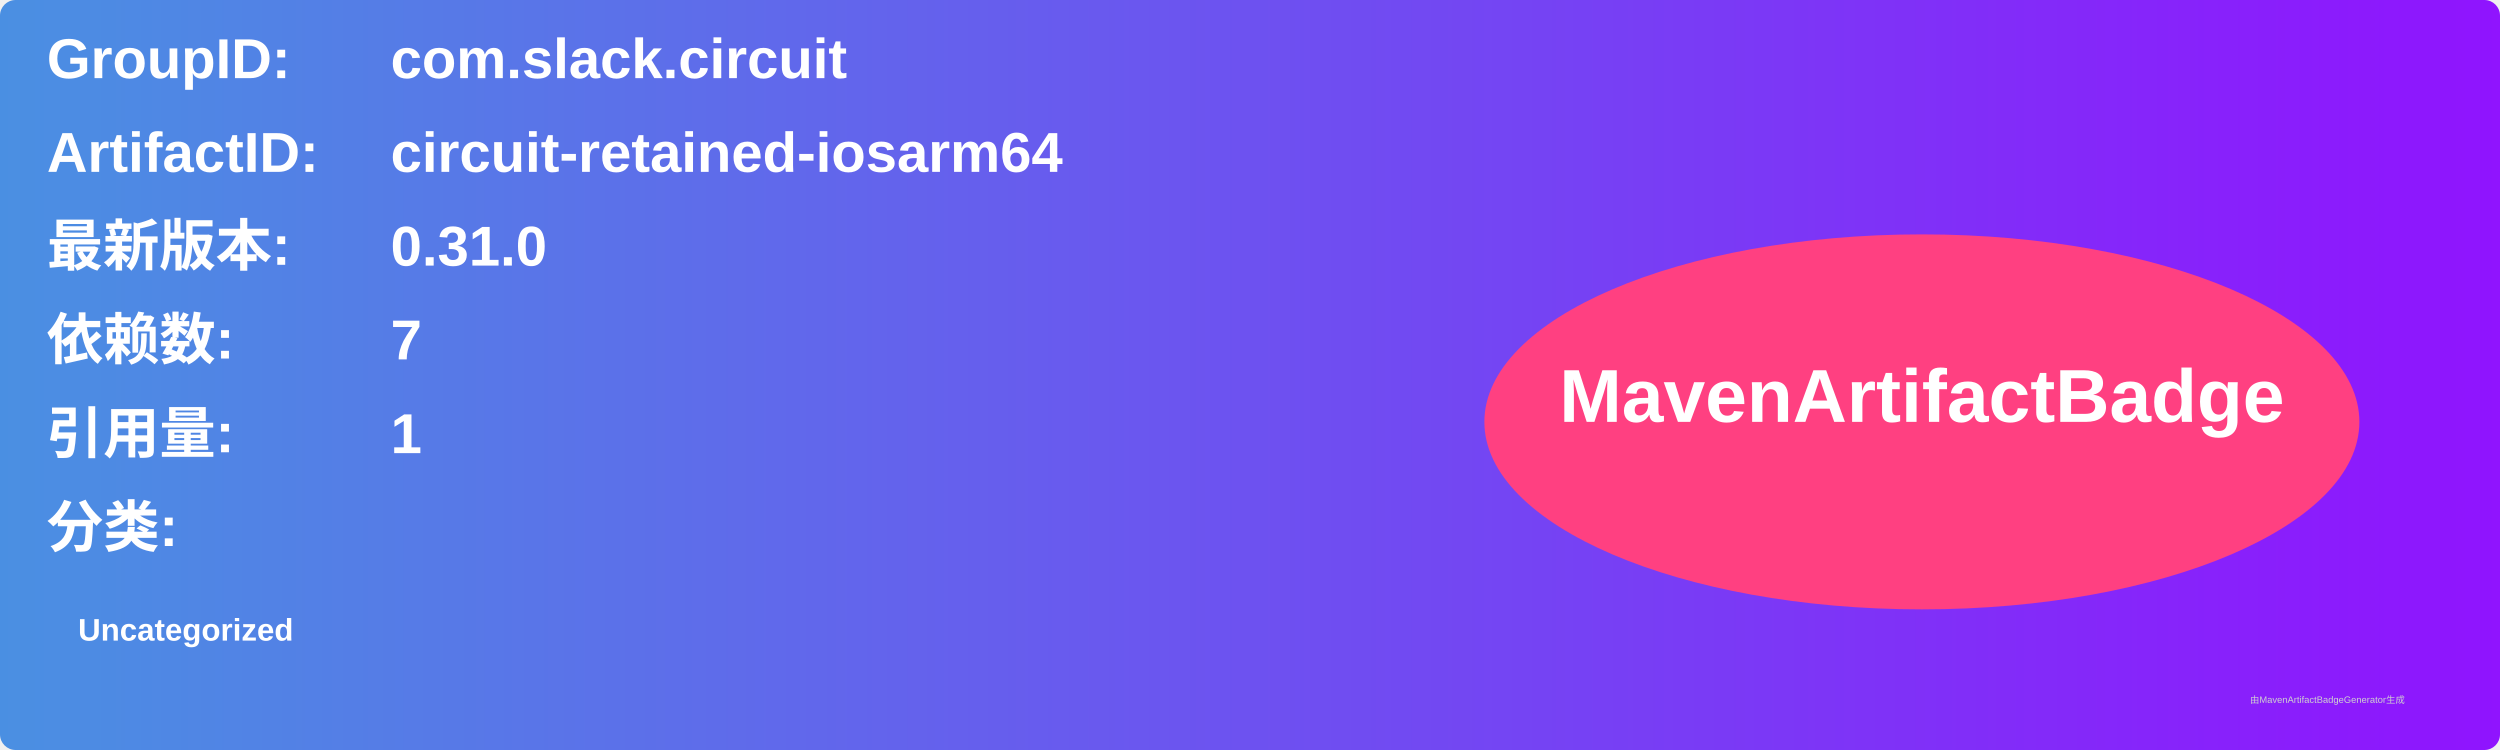
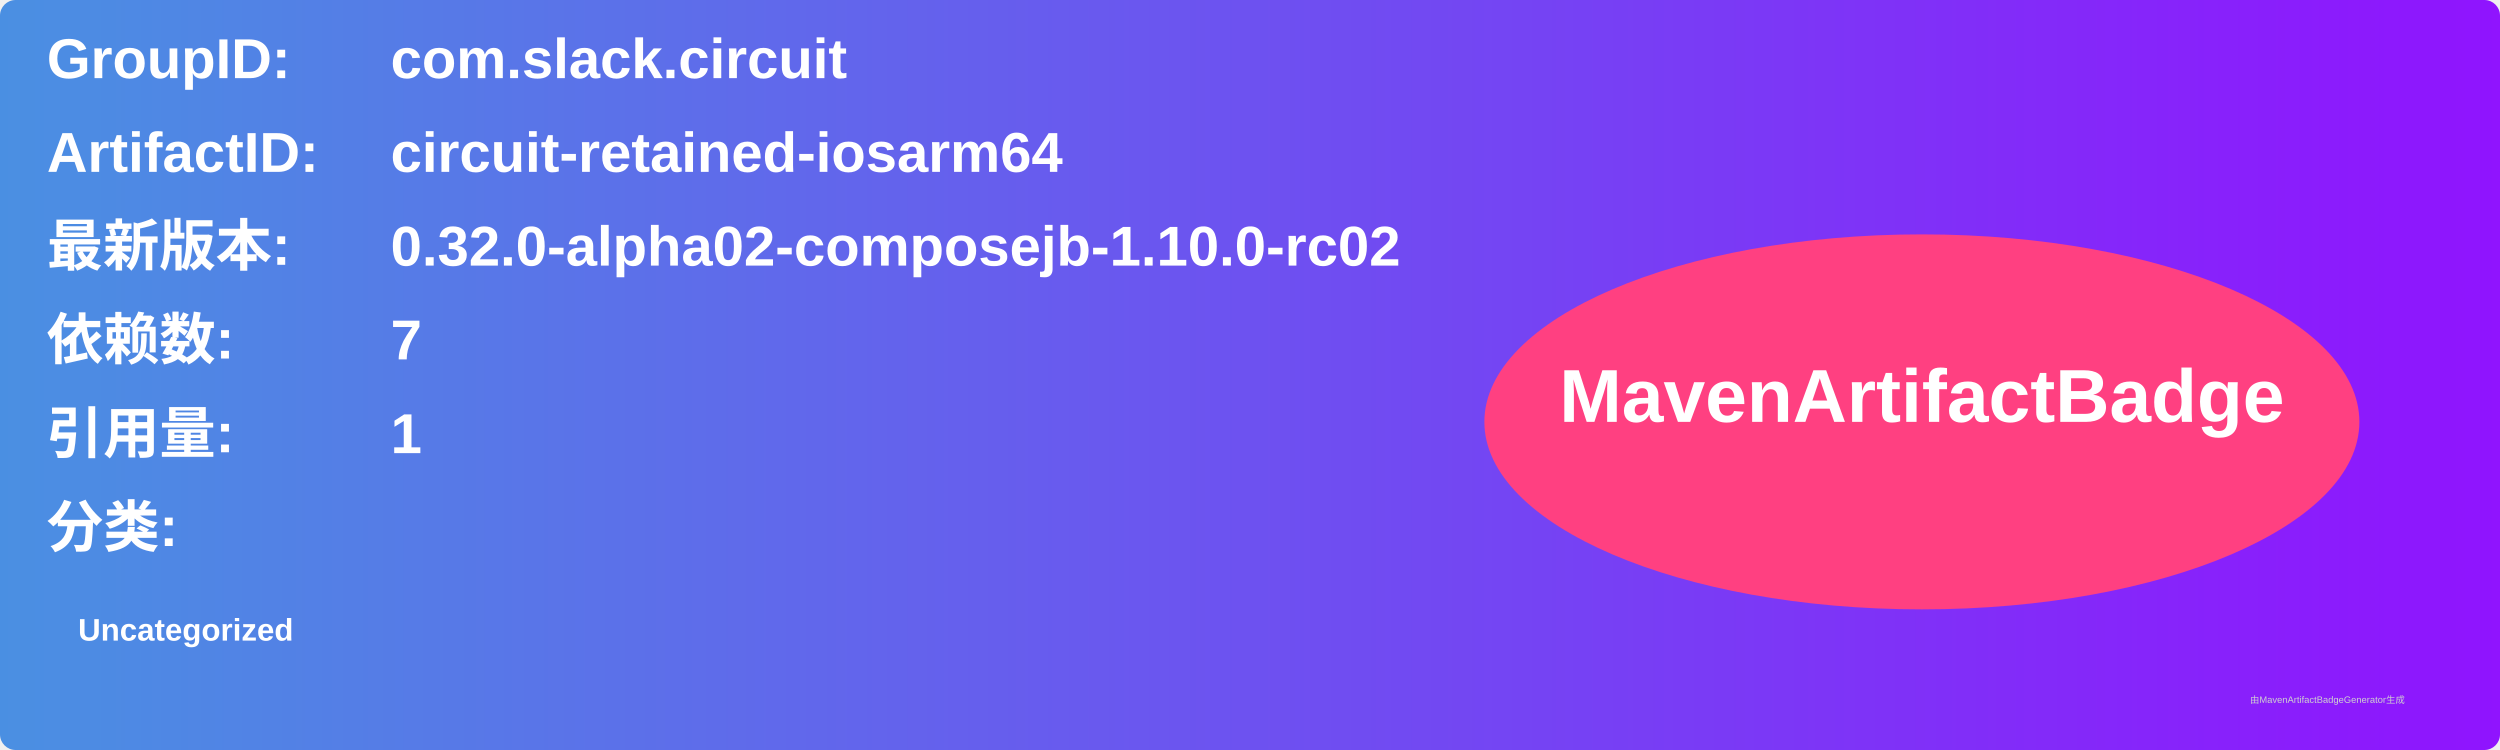
<svg xmlns="http://www.w3.org/2000/svg" width="800" height="240" viewBox="0 0 800 240">
  <linearGradient id="grad" x1="0%" y1="0%" x2="100%" y2="0%">
    <stop offset="0%" stop-color="#4a90e2" />
    <stop offset="100%" stop-color="#9013fe" />
  </linearGradient>
  <rect width="100%" height="100%" rx="5" ry="5" fill="url(#grad)" />
  <g transform="translate(15, 15)">
    <text x="0" y="10" font-family="Arial" font-size="18" fill="white" font-weight="bold" width="260">GroupID:</text>
    <text x="110" y="10" font-family="Arial" font-size="18" fill="white" font-weight="bold" width="460">com.slack.circuit</text>
    <text x="0" y="40" font-family="Arial" font-size="18" fill="white" font-weight="bold" width="260">ArtifactID:</text>
    <text x="110" y="40" font-family="Arial" font-size="18" fill="white" font-weight="bold" width="460">circuit-retained-iosarm64</text>
    <text x="0" y="70" font-family="Arial" font-size="18" fill="white" font-weight="bold">最新版本:</text>
    <text x="110" y="70" font-family="Arial" font-size="18" fill="white" font-weight="bold">
-       <tspan font-weight="bold">0.31.0</tspan>
+       <tspan font-weight="bold">0.32.0-alpha02-composejb-1.10.0-rc02</tspan>
    </text>
    <text x="0" y="100" font-family="Arial" font-size="18" fill="white" font-weight="bold">依赖数: </text>
    <text x="110" y="100" font-family="Arial" font-size="18" fill="white">
      <tspan font-weight="bold">7</tspan>
    </text>
    <text x="0" y="130" font-family="Arial" font-size="18" fill="white" font-weight="bold">引用量: </text>
    <text x="110" y="130" font-family="Arial" font-size="18" fill="white">
      <tspan font-weight="bold">1</tspan>
    </text>
    <text x="0" y="160" font-family="Arial" font-size="18" fill="white" font-weight="bold">分类:</text>
    <text x="10" y="190" font-family="Arial" font-size="10" fill="white">
      <tspan font-weight="bold">Uncategorized</tspan>
    </text>
    <ellipse cx="600" cy="120" rx="140" ry="60" fill="#ff4081" />
    <text x="600" y="120" text-anchor="middle" font-family="Arial" font-size="24" fill="white" font-weight="bold">MavenArtifactBadge</text>
  </g>
  <text x="720" y="225" font-family="Arial" font-size="3" fill="#d0d0d0">由MavenArtifactBadgeGenerator生成</text>
</svg>
